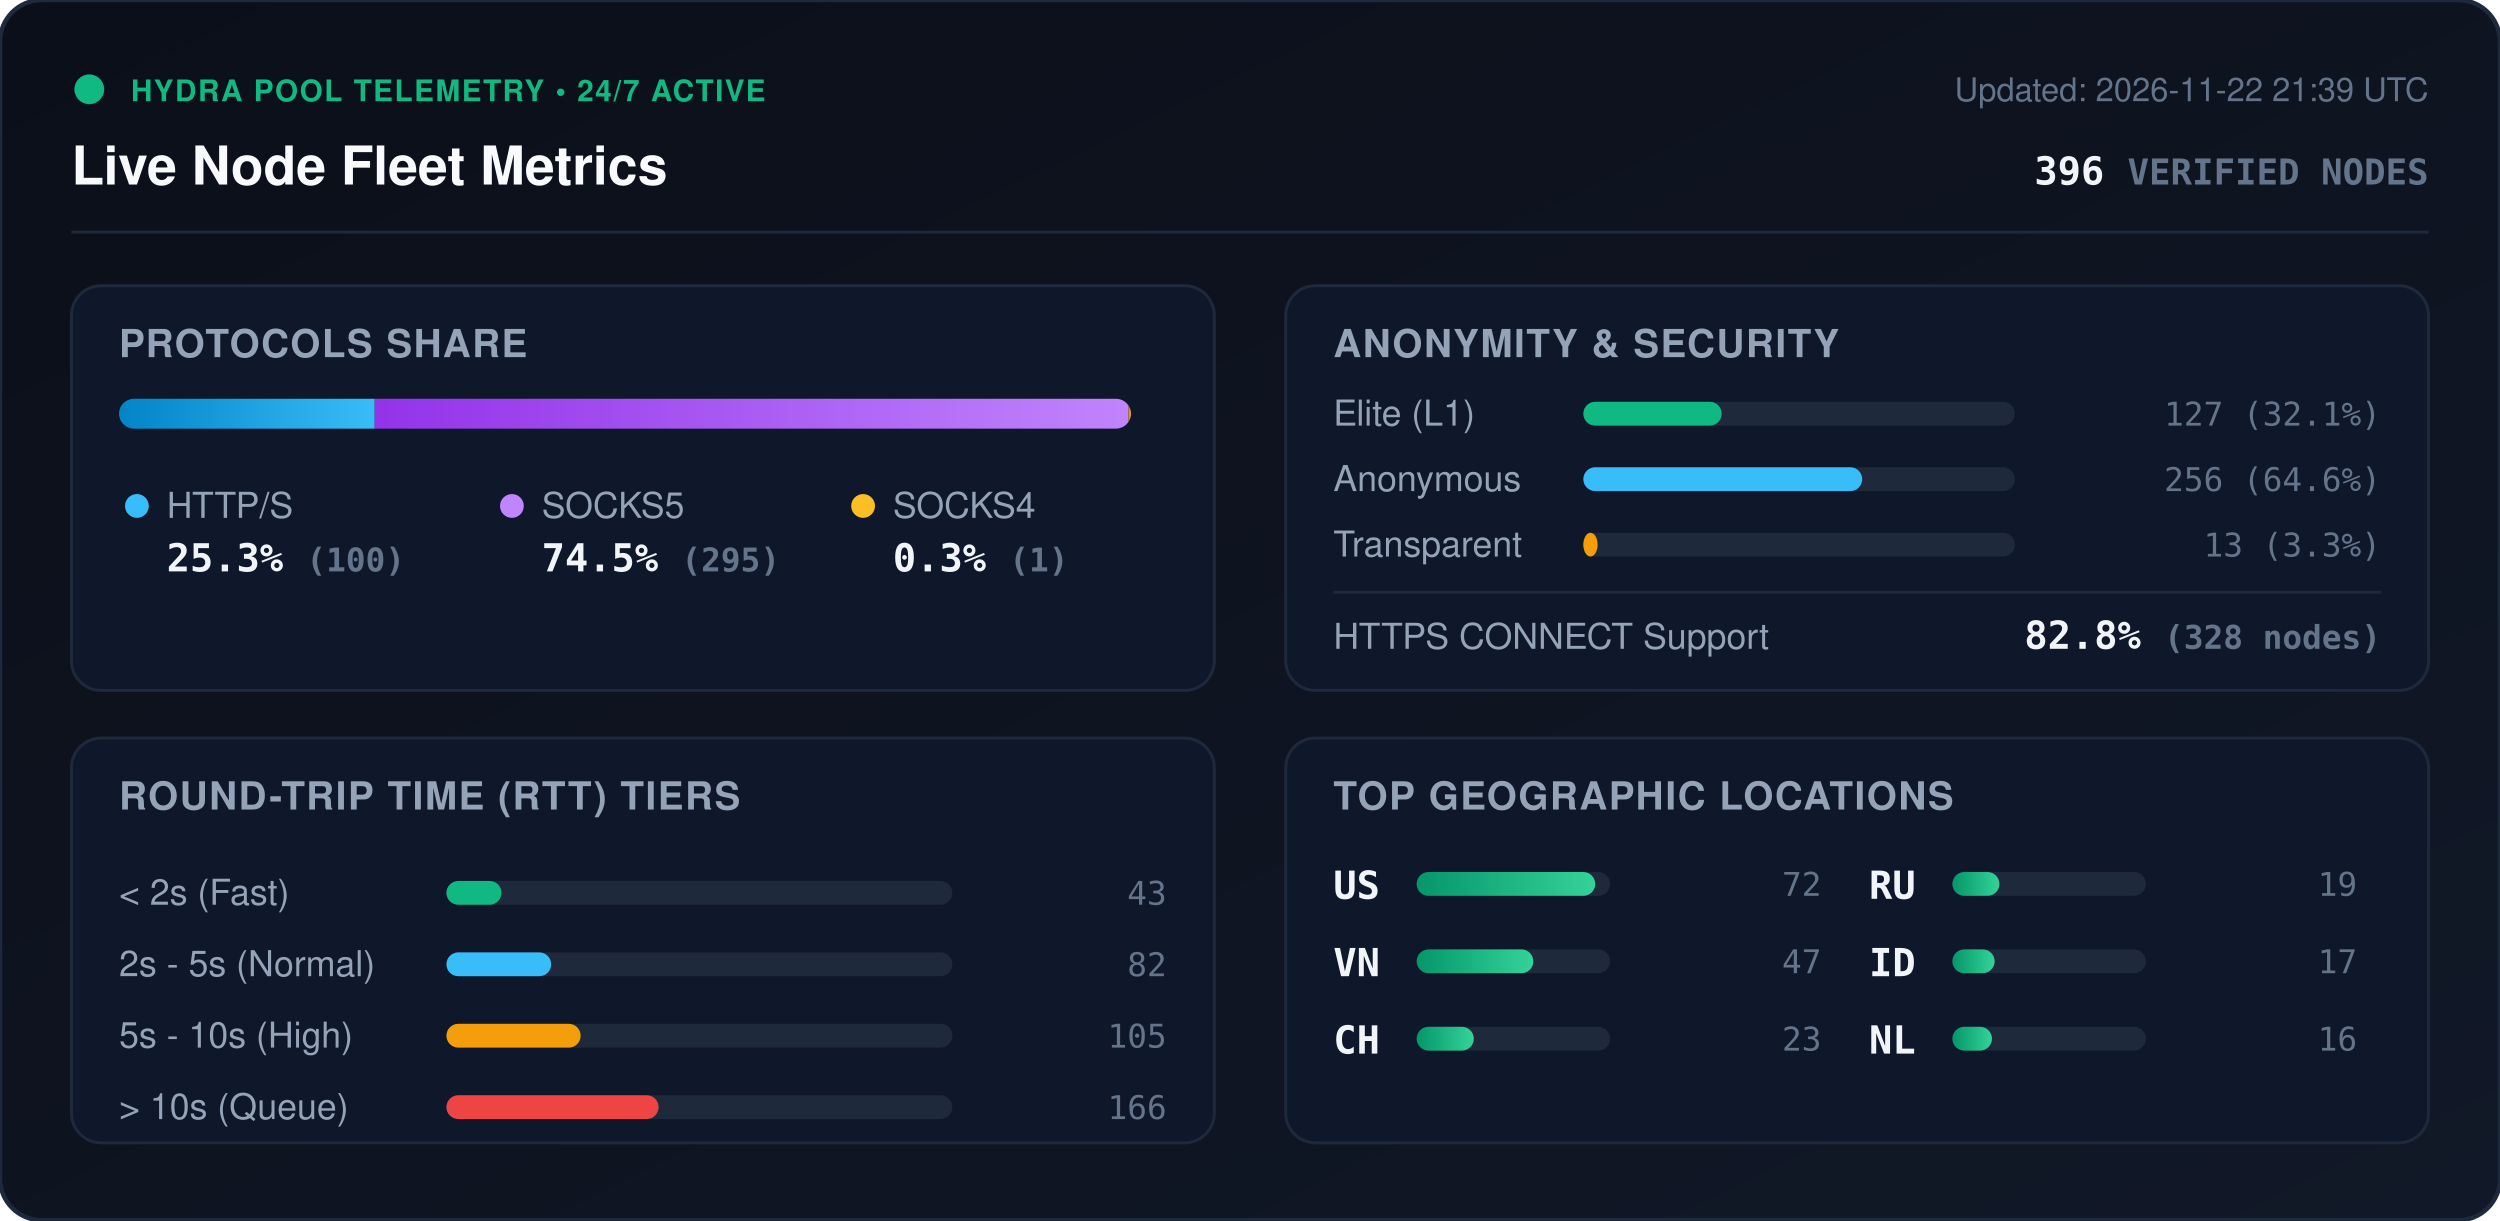
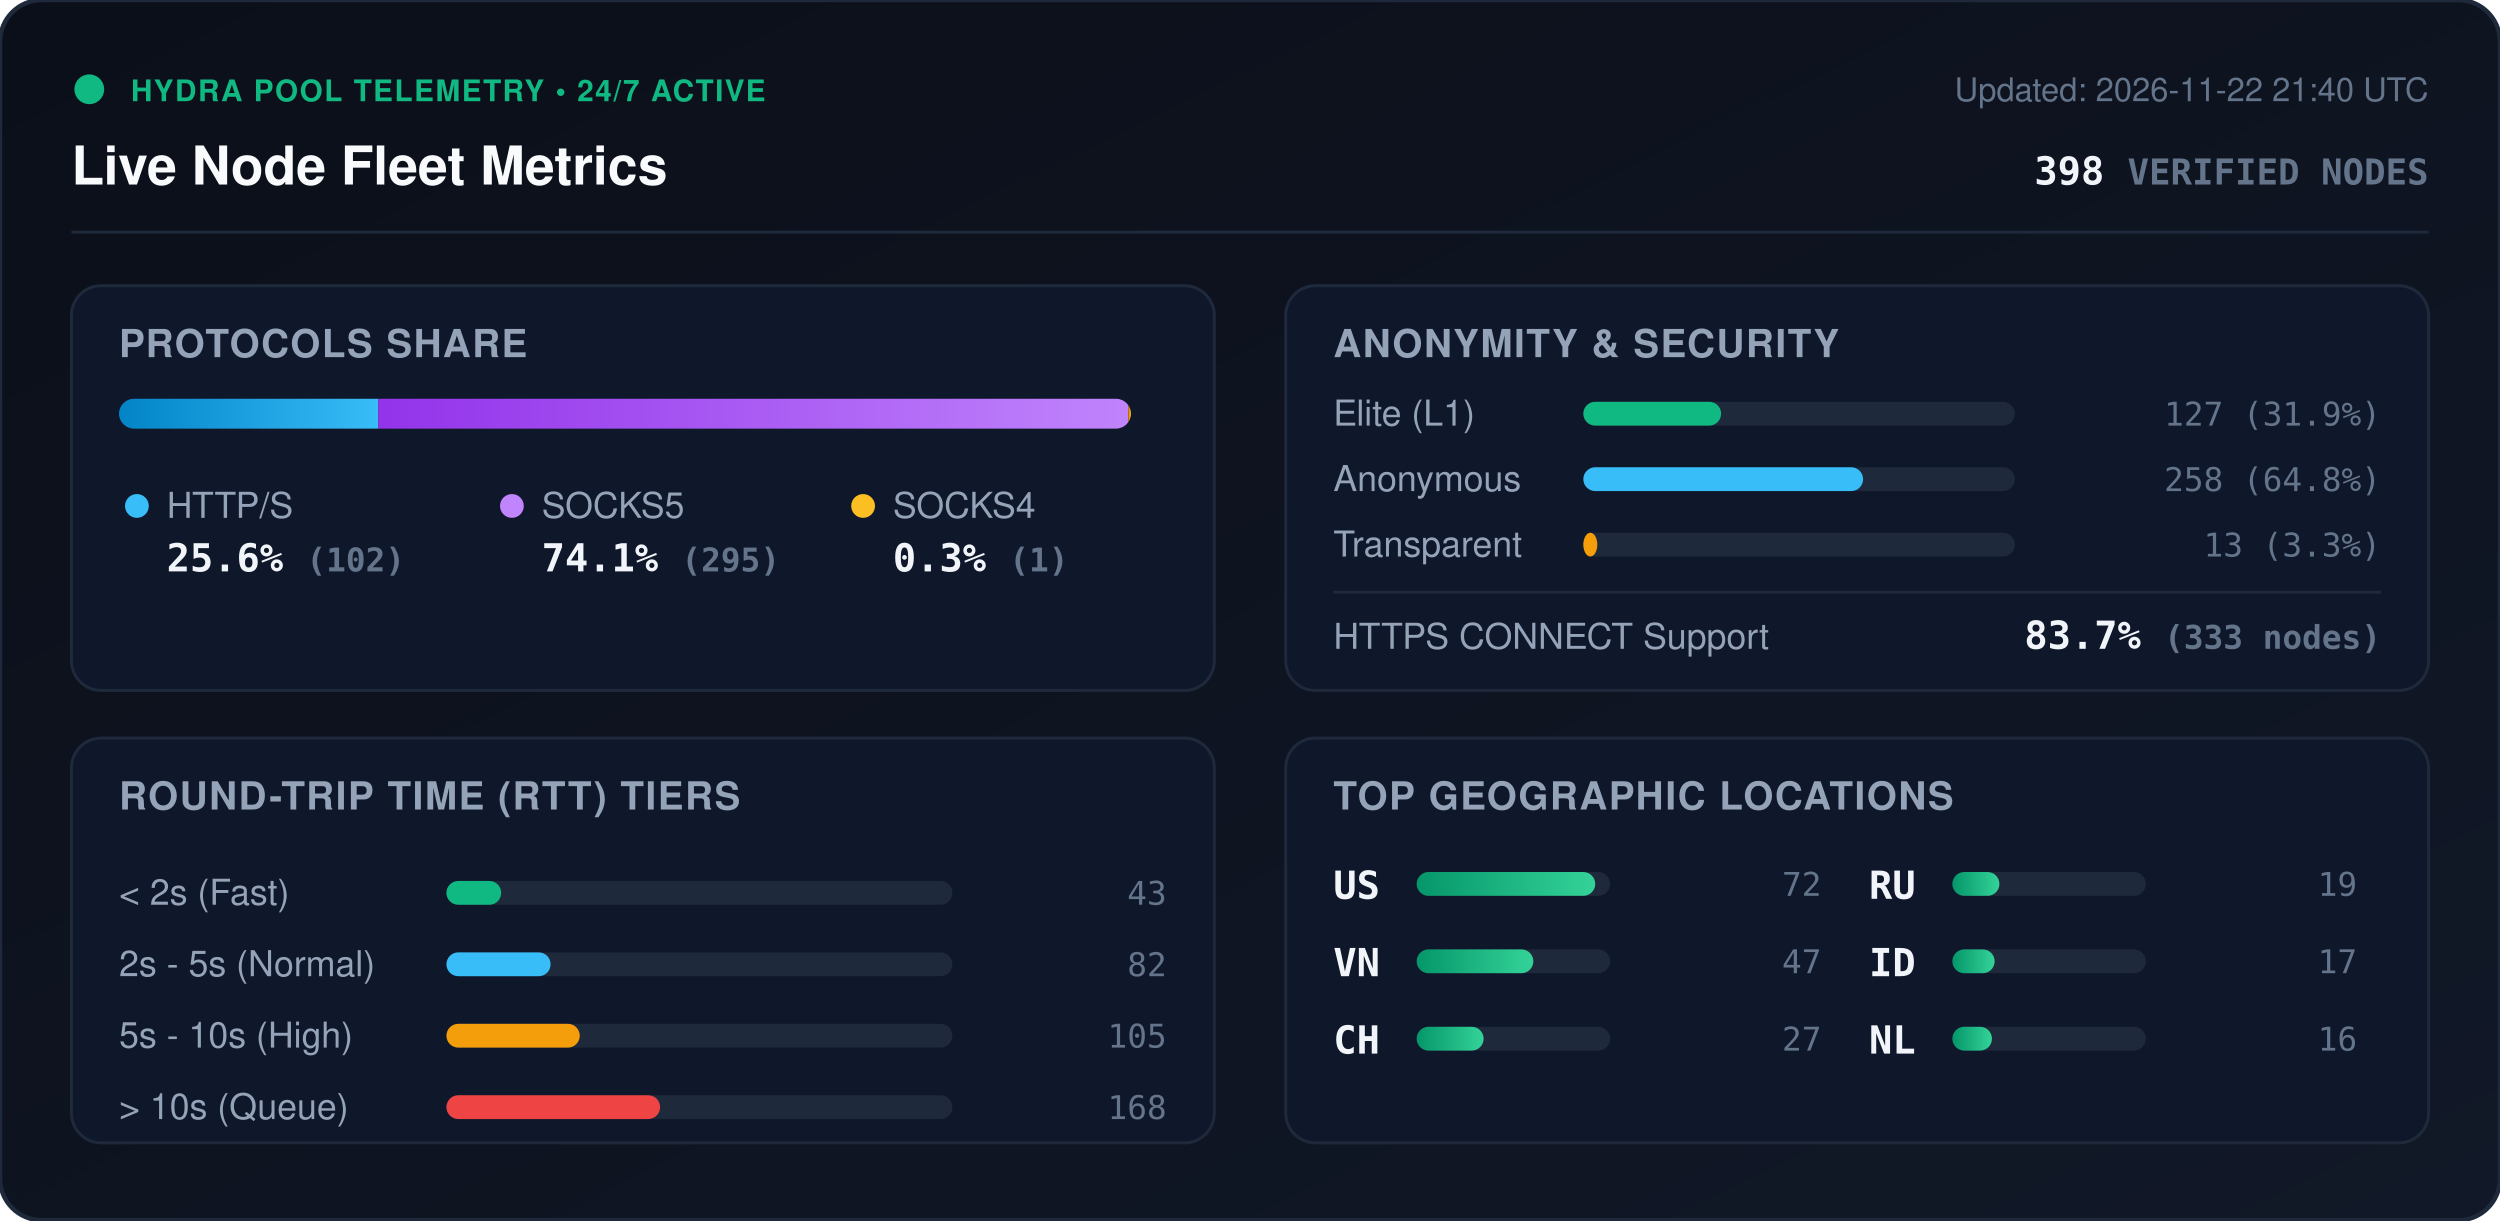
<svg xmlns="http://www.w3.org/2000/svg" viewBox="0 0 840 410" width="840" height="410" style="max-width: 100%; height: auto;">
  <defs>
    <linearGradient id="bg" x1="0%" y1="0%" x2="100%" y2="100%">
      <stop offset="0%" stop-color="#0b0f19" />
      <stop offset="100%" stop-color="#111827" />
    </linearGradient>
    <linearGradient id="bar-http" x1="0%" y1="0%" x2="100%" y2="0%">
      <stop offset="0%" stop-color="#0284c7" />
      <stop offset="100%" stop-color="#38bdf8" />
    </linearGradient>
    <linearGradient id="bar-socks5" x1="0%" y1="0%" x2="100%" y2="0%">
      <stop offset="0%" stop-color="#9333ea" />
      <stop offset="100%" stop-color="#c084fc" />
    </linearGradient>
    <linearGradient id="bar-socks4" x1="0%" y1="0%" x2="100%" y2="0%">
      <stop offset="0%" stop-color="#d97706" />
      <stop offset="100%" stop-color="#fbbf24" />
    </linearGradient>
    <linearGradient id="bar-green" x1="0%" y1="0%" x2="100%" y2="0%">
      <stop offset="0%" stop-color="#059669" />
      <stop offset="100%" stop-color="#34d399" />
    </linearGradient>
    <clipPath id="prog-track-clip">
      <rect width="340.0" height="10" rx="5" />
    </clipPath>
    <style>
      .title { font: 700 18px -apple-system, BlinkMacSystemFont, 'Segoe UI', Helvetica, Arial, sans-serif; fill: #f8fafc; }
      .sub { font: 500 11px -apple-system, BlinkMacSystemFont, 'Segoe UI', Helvetica, Arial, sans-serif; fill: #64748b; }
      .section-hdr { font: 600 13px -apple-system, BlinkMacSystemFont, 'Segoe UI', Helvetica, Arial, sans-serif; fill: #94a3b8; letter-spacing: 0.5px; }
      .metric-val { font: 700 13px -apple-system, BlinkMacSystemFont, 'Segoe UI', Helvetica, Arial, sans-serif; fill: #f1f5f9; }
      .metric-lbl { font: 500 12px -apple-system, BlinkMacSystemFont, 'Segoe UI', Helvetica, Arial, sans-serif; fill: #94a3b8; }
      .badge-txt { font: 700 10px -apple-system, BlinkMacSystemFont, 'Segoe UI', Helvetica, Arial, sans-serif; fill: #10b981; letter-spacing: 0.5px; }
      .mono { font-family: ui-monospace, SFMono-Regular, Menlo, Monaco, Consolas, monospace; }
      .pulse { animation: beacon 2s infinite ease-in-out; }
      @keyframes beacon { 0%, 100% { opacity: 1; } 50% { opacity: 0.35; } }
    </style>
  </defs>
  <rect width="840" height="410" rx="14" fill="url(#bg)" stroke="#1e293b" stroke-width="1.5" />
  <g transform="translate(24, 24)">
    <circle cx="6" cy="6" r="5" fill="#10b981" class="pulse" />
    <text x="20" y="10" class="badge-txt">HYDRA POOL TELEMETRY • 24/7 ACTIVE</text>
    <text x="0" y="38" class="title">Live Node Fleet Metrics</text>
-     <text x="792" y="10" text-anchor="end" class="sub">Updated: 2026-11-22 21:39 UTC</text>
-     <text x="792" y="38" text-anchor="end" class="metric-val mono" fill="#38bdf8">396 <tspan font-size="12" fill="#64748b">VERIFIED NODES</tspan>
+     <text x="792" y="10" text-anchor="end" class="sub">Updated: 2026-11-22 21:40 UTC</text>
+     <text x="792" y="38" text-anchor="end" class="metric-val mono" fill="#38bdf8">398 <tspan font-size="12" fill="#64748b">VERIFIED NODES</tspan>
    </text>
  </g>
  <line x1="24" y1="78" x2="816" y2="78" stroke="#1e293b" stroke-width="1" />
  <g transform="translate(24, 96)">
    <rect width="384" height="136" rx="10" fill="#0f172a" stroke="#1e293b" />
    <text x="16" y="24" class="section-hdr">PROTOCOLS SHARE</text>
    <g transform="translate(16, 38)">
      <rect width="340.0" height="10" rx="5" fill="#1e293b" />
      <g clip-path="url(#prog-track-clip)">
-         <rect x="0" width="85.9" height="10" fill="url(#bar-http)" />
-         <rect x="85.9" width="253.3" height="10" fill="url(#bar-socks5)" />
-         <rect x="339.2" width="0.9" height="10" fill="url(#bar-socks4)" />
+         <rect x="0" width="87.1" height="10" fill="url(#bar-http)" />
+         <rect x="87.1" width="252.0" height="10" fill="url(#bar-socks5)" />
+         <rect x="339.1" width="0.9" height="10" fill="url(#bar-socks4)" />
      </g>
    </g>
    <g transform="translate(16, 68)">
      <circle cx="6" cy="6" r="4" fill="#38bdf8" />
      <text x="16" y="10" class="metric-lbl">HTTP/S</text>
-       <text x="16" y="28" class="metric-val mono">25.3% <tspan font-size="11" fill="#64748b">(100)</tspan>
+       <text x="16" y="28" class="metric-val mono">25.6% <tspan font-size="11" fill="#64748b">(102)</tspan>
      </text>
      <circle cx="132" cy="6" r="4" fill="#c084fc" />
      <text x="142" y="10" class="metric-lbl">SOCKS5</text>
-       <text x="142" y="28" class="metric-val mono">74.5% <tspan font-size="11" fill="#64748b">(295)</tspan>
+       <text x="142" y="28" class="metric-val mono">74.1% <tspan font-size="11" fill="#64748b">(295)</tspan>
      </text>
      <circle cx="250" cy="6" r="4" fill="#fbbf24" />
      <text x="260" y="10" class="metric-lbl">SOCKS4</text>
      <text x="260" y="28" class="metric-val mono">0.3% <tspan font-size="11" fill="#64748b">(1)</tspan>
      </text>
    </g>
  </g>
  <g transform="translate(432, 96)">
    <rect width="384" height="136" rx="10" fill="#0f172a" stroke="#1e293b" />
    <text x="16" y="24" class="section-hdr">ANONYMITY &amp; SECURITY</text>
    <text x="16" y="47" class="metric-lbl">Elite (L1)</text>
    <rect x="100" y="39" width="145.0" height="8" rx="4" fill="#1e293b" />
-     <rect x="100" y="39" width="46.5" height="8" rx="4" fill="#10b981" />
-     <text x="368" y="47" text-anchor="end" class="mono sub" fill="#e2e8f0">127 (32.1%)</text>
+     <rect x="100" y="39" width="46.3" height="8" rx="4" fill="#10b981" />
+     <text x="368" y="47" text-anchor="end" class="mono sub" fill="#e2e8f0">127 (31.9%)</text>
    <text x="16" y="69" class="metric-lbl">Anonymous</text>
    <rect x="100" y="61" width="145.0" height="8" rx="4" fill="#1e293b" />
-     <rect x="100" y="61" width="93.7" height="8" rx="4" fill="#38bdf8" />
-     <text x="368" y="69" text-anchor="end" class="mono sub" fill="#e2e8f0">256 (64.6%)</text>
+     <rect x="100" y="61" width="94.0" height="8" rx="4" fill="#38bdf8" />
+     <text x="368" y="69" text-anchor="end" class="mono sub" fill="#e2e8f0">258 (64.8%)</text>
    <text x="16" y="91" class="metric-lbl">Transparent</text>
    <rect x="100" y="83" width="145.0" height="8" rx="4" fill="#1e293b" />
-     <rect x="100" y="83" width="4.8" height="8" rx="4" fill="#f59e0b" />
+     <rect x="100" y="83" width="4.7" height="8" rx="4" fill="#f59e0b" />
    <text x="368" y="91" text-anchor="end" class="mono sub" fill="#e2e8f0">13 (3.3%)</text>
    <line x1="16" y1="103" x2="368" y2="103" stroke="#1e293b" stroke-width="1" />
    <text x="16" y="122" class="metric-lbl">HTTPS CONNECT Support</text>
-     <text x="368" y="122" text-anchor="end" class="metric-val mono" fill="#34d399">82.8% <tspan font-size="11" fill="#64748b">(328 nodes)</tspan>
+     <text x="368" y="122" text-anchor="end" class="metric-val mono" fill="#34d399">83.7% <tspan font-size="11" fill="#64748b">(333 nodes)</tspan>
    </text>
  </g>
  <g transform="translate(24, 248)">
    <rect width="384" height="136" rx="10" fill="#0f172a" stroke="#1e293b" />
    <text x="16" y="24" class="section-hdr">ROUND-TRIP TIME (RTT) TIERS</text>
    <g transform="translate(16, 42)">
      <text x="0" y="14" class="metric-lbl">&lt; 2s (Fast)</text>
      <rect x="110" y="6" width="170" height="8" rx="4" fill="#1e293b" />
-       <rect x="110" y="6" width="18.5" height="8" rx="4" fill="#10b981" />
+       <rect x="110" y="6" width="18.4" height="8" rx="4" fill="#10b981" />
      <text x="352" y="14" text-anchor="end" class="mono sub">43</text>
      <text x="0" y="38" class="metric-lbl">2s - 5s (Normal)</text>
      <rect x="110" y="30" width="170" height="8" rx="4" fill="#1e293b" />
-       <rect x="110" y="30" width="35.2" height="8" rx="4" fill="#38bdf8" />
+       <rect x="110" y="30" width="35.0" height="8" rx="4" fill="#38bdf8" />
      <text x="352" y="38" text-anchor="end" class="mono sub">82</text>
      <text x="0" y="62" class="metric-lbl">5s - 10s (High)</text>
      <rect x="110" y="54" width="170" height="8" rx="4" fill="#1e293b" />
-       <rect x="110" y="54" width="45.1" height="8" rx="4" fill="#f59e0b" />
+       <rect x="110" y="54" width="44.8" height="8" rx="4" fill="#f59e0b" />
      <text x="352" y="62" text-anchor="end" class="mono sub">105</text>
      <text x="0" y="86" class="metric-lbl">&gt; 10s (Queue)</text>
      <rect x="110" y="78" width="170" height="8" rx="4" fill="#1e293b" />
-       <rect x="110" y="78" width="71.3" height="8" rx="4" fill="#ef4444" />
-       <text x="352" y="86" text-anchor="end" class="mono sub">166</text>
+       <rect x="110" y="78" width="71.8" height="8" rx="4" fill="#ef4444" />
+       <text x="352" y="86" text-anchor="end" class="mono sub">168</text>
    </g>
  </g>
  <g transform="translate(432, 248)">
    <rect width="384" height="136" rx="10" fill="#0f172a" stroke="#1e293b" />
    <text x="16" y="24" class="section-hdr">TOP GEOGRAPHIC LOCATIONS</text>
    <g transform="translate(16, 42)">
      <g transform="translate(0, 0)">
        <text x="0" y="12" class="mono metric-val" font-size="12">US</text>
        <rect x="28" y="3" width="65" height="8" rx="4" fill="#1e293b" />
        <rect x="28" y="3" width="60.0" height="8" rx="4" fill="url(#bar-green)" />
        <text x="164" y="11" text-anchor="end" class="mono sub">72</text>
      </g>
      <g transform="translate(0, 26)">
        <text x="0" y="12" class="mono metric-val" font-size="12">VN</text>
        <rect x="28" y="3" width="65" height="8" rx="4" fill="#1e293b" />
        <rect x="28" y="3" width="39.2" height="8" rx="4" fill="url(#bar-green)" />
        <text x="164" y="11" text-anchor="end" class="mono sub">47</text>
      </g>
      <g transform="translate(0, 52)">
        <text x="0" y="12" class="mono metric-val" font-size="12">CH</text>
        <rect x="28" y="3" width="65" height="8" rx="4" fill="#1e293b" />
-         <rect x="28" y="3" width="19.2" height="8" rx="4" fill="url(#bar-green)" />
-         <text x="164" y="11" text-anchor="end" class="mono sub">23</text>
+         <rect x="28" y="3" width="22.5" height="8" rx="4" fill="url(#bar-green)" />
+         <text x="164" y="11" text-anchor="end" class="mono sub">27</text>
      </g>
      <g transform="translate(180, 0)">
        <text x="0" y="12" class="mono metric-val" font-size="12">RU</text>
        <rect x="28" y="3" width="65" height="8" rx="4" fill="#1e293b" />
        <rect x="28" y="3" width="15.8" height="8" rx="4" fill="url(#bar-green)" />
        <text x="164" y="11" text-anchor="end" class="mono sub">19</text>
      </g>
      <g transform="translate(180, 26)">
        <text x="0" y="12" class="mono metric-val" font-size="12">ID</text>
        <rect x="28" y="3" width="65" height="8" rx="4" fill="#1e293b" />
        <rect x="28" y="3" width="14.2" height="8" rx="4" fill="url(#bar-green)" />
        <text x="164" y="11" text-anchor="end" class="mono sub">17</text>
      </g>
      <g transform="translate(180, 52)">
        <text x="0" y="12" class="mono metric-val" font-size="12">NL</text>
        <rect x="28" y="3" width="65" height="8" rx="4" fill="#1e293b" />
        <rect x="28" y="3" width="13.3" height="8" rx="4" fill="url(#bar-green)" />
        <text x="164" y="11" text-anchor="end" class="mono sub">16</text>
      </g>
    </g>
  </g>
</svg>
